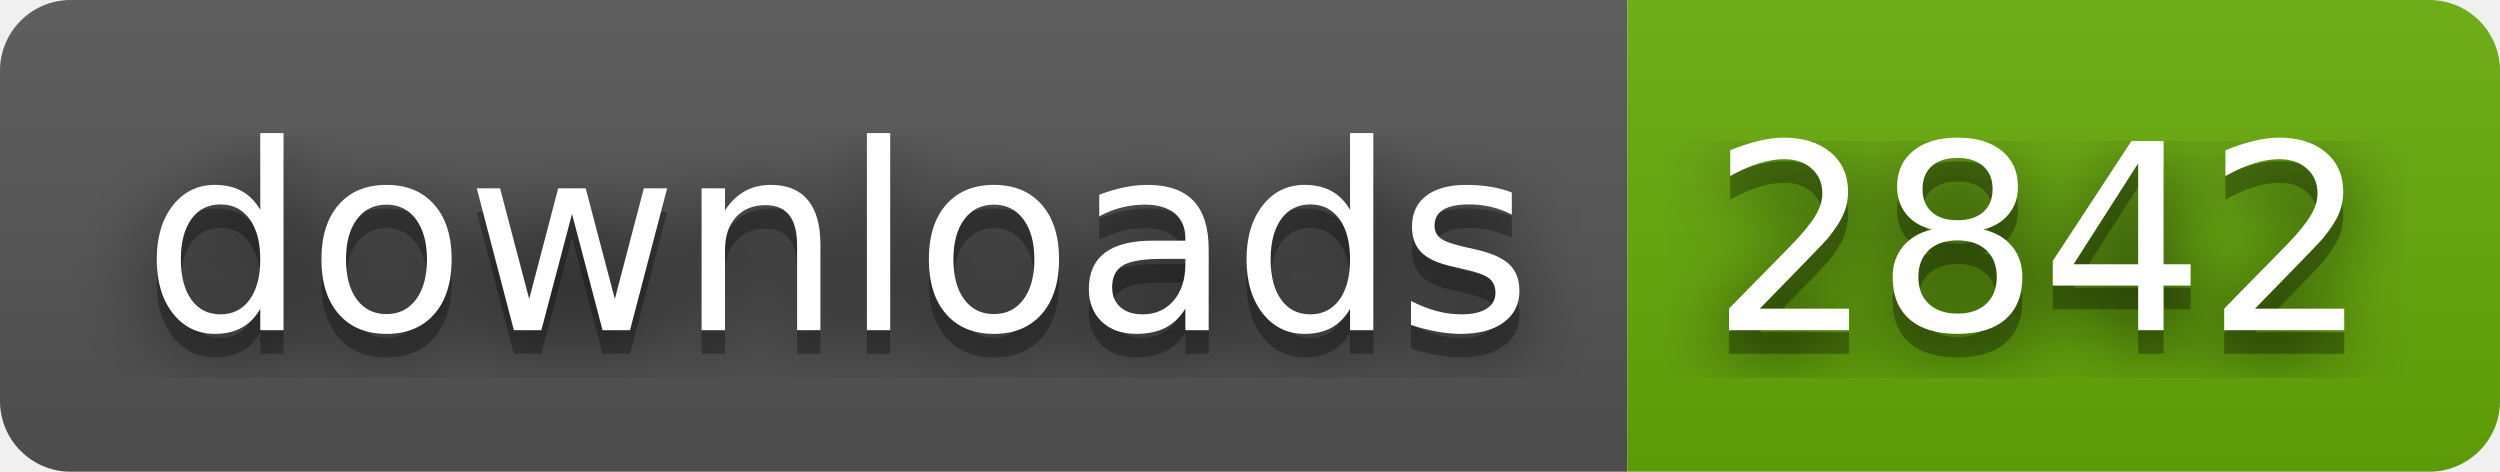
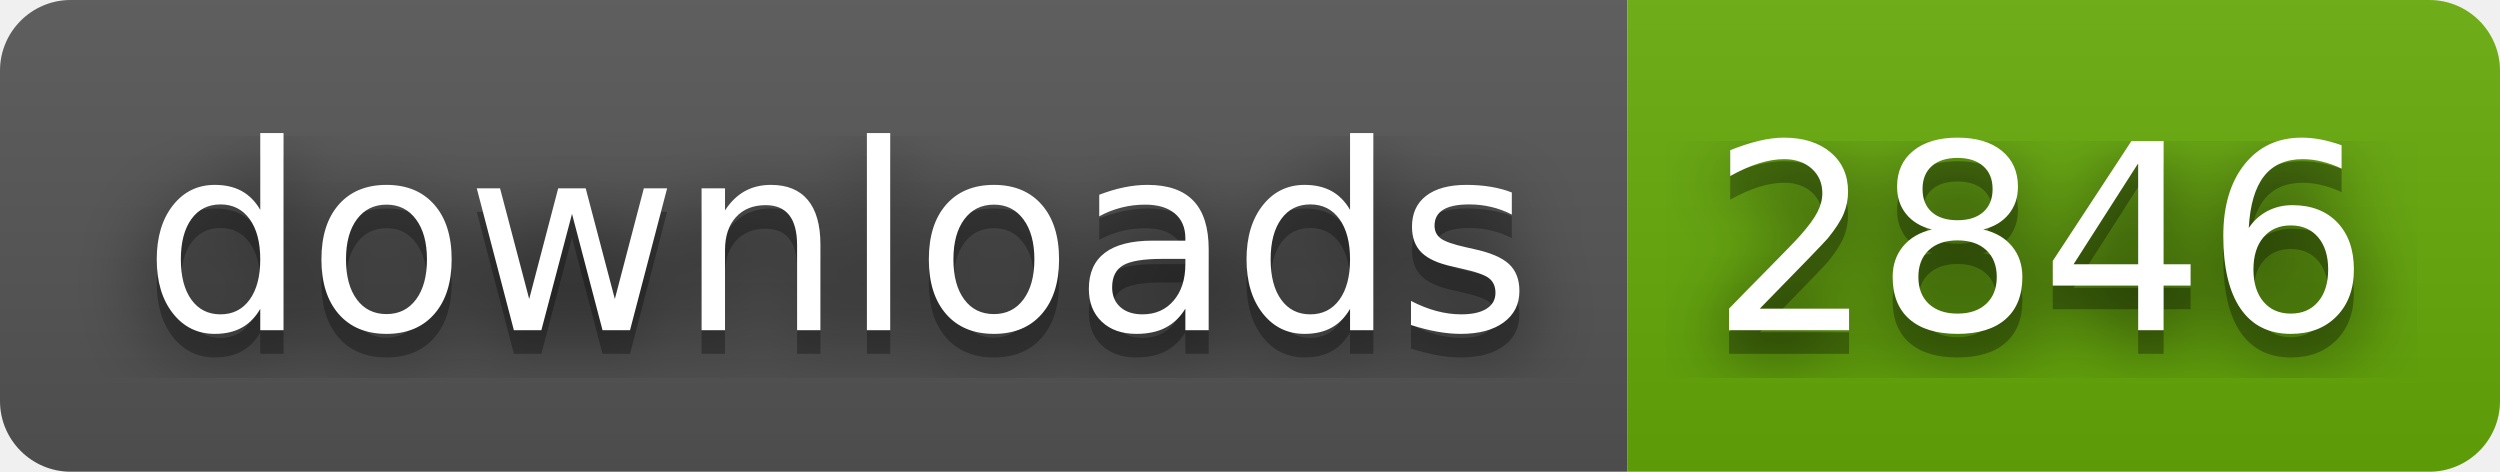
- <svg xmlns="http://www.w3.org/2000/svg" width="106" height="20" role="img" aria-label="downloads: 2842">
+ <svg xmlns="http://www.w3.org/2000/svg" width="106" height="20" role="img" aria-label="downloads: 2846">
  <filter id="blur">
    <feGaussianBlur stdDeviation="16" />
  </filter>
  <linearGradient id="s" x2="0" y2="100%">
    <stop offset="0" stop-color="#bbb" stop-opacity=".1" />
    <stop offset="1" stop-opacity=".1" />
  </linearGradient>
  <clipPath id="r">
    <rect width="106" height="20" rx="3" />
  </clipPath>
  <g clip-path="url(#r)">
    <rect width="69" height="20" fill="#555" />
    <rect x="69" width="37" height="20" fill="#67ac09" />
    <rect width="106" height="20" fill="url(#s)" />
  </g>
  <g fill="#fff" text-anchor="middle" font-family="Verdana,Geneva,DejaVu Sans,sans-serif" text-rendering="geometricPrecision" font-size="110">
    <g transform="scale(.1)">
      <g aria-hidden="true" fill="#010101">
        <text x="355" y="150" fill-opacity=".8" filter="url(#blur)" textLength="590">downloads</text>
        <text x="355" y="150" fill-opacity=".3" textLength="590">downloads</text>
      </g>
      <text x="355" y="140" textLength="590">downloads</text>
    </g>
    <g transform="scale(.1)">
      <g aria-hidden="true" fill="#010101">
-         <text x="865" y="150" fill-opacity=".8" filter="url(#blur)" textLength="270">2842</text>
-         <text x="865" y="150" fill-opacity=".3" textLength="270">2842</text>
+         <text x="865" y="150" fill-opacity=".8" filter="url(#blur)" textLength="270">2846</text>
+         <text x="865" y="150" fill-opacity=".3" textLength="270">2846</text>
      </g>
-       <text x="865" y="140" textLength="270">2842</text>
+       <text x="865" y="140" textLength="270">2846</text>
    </g>
  </g>
</svg>
